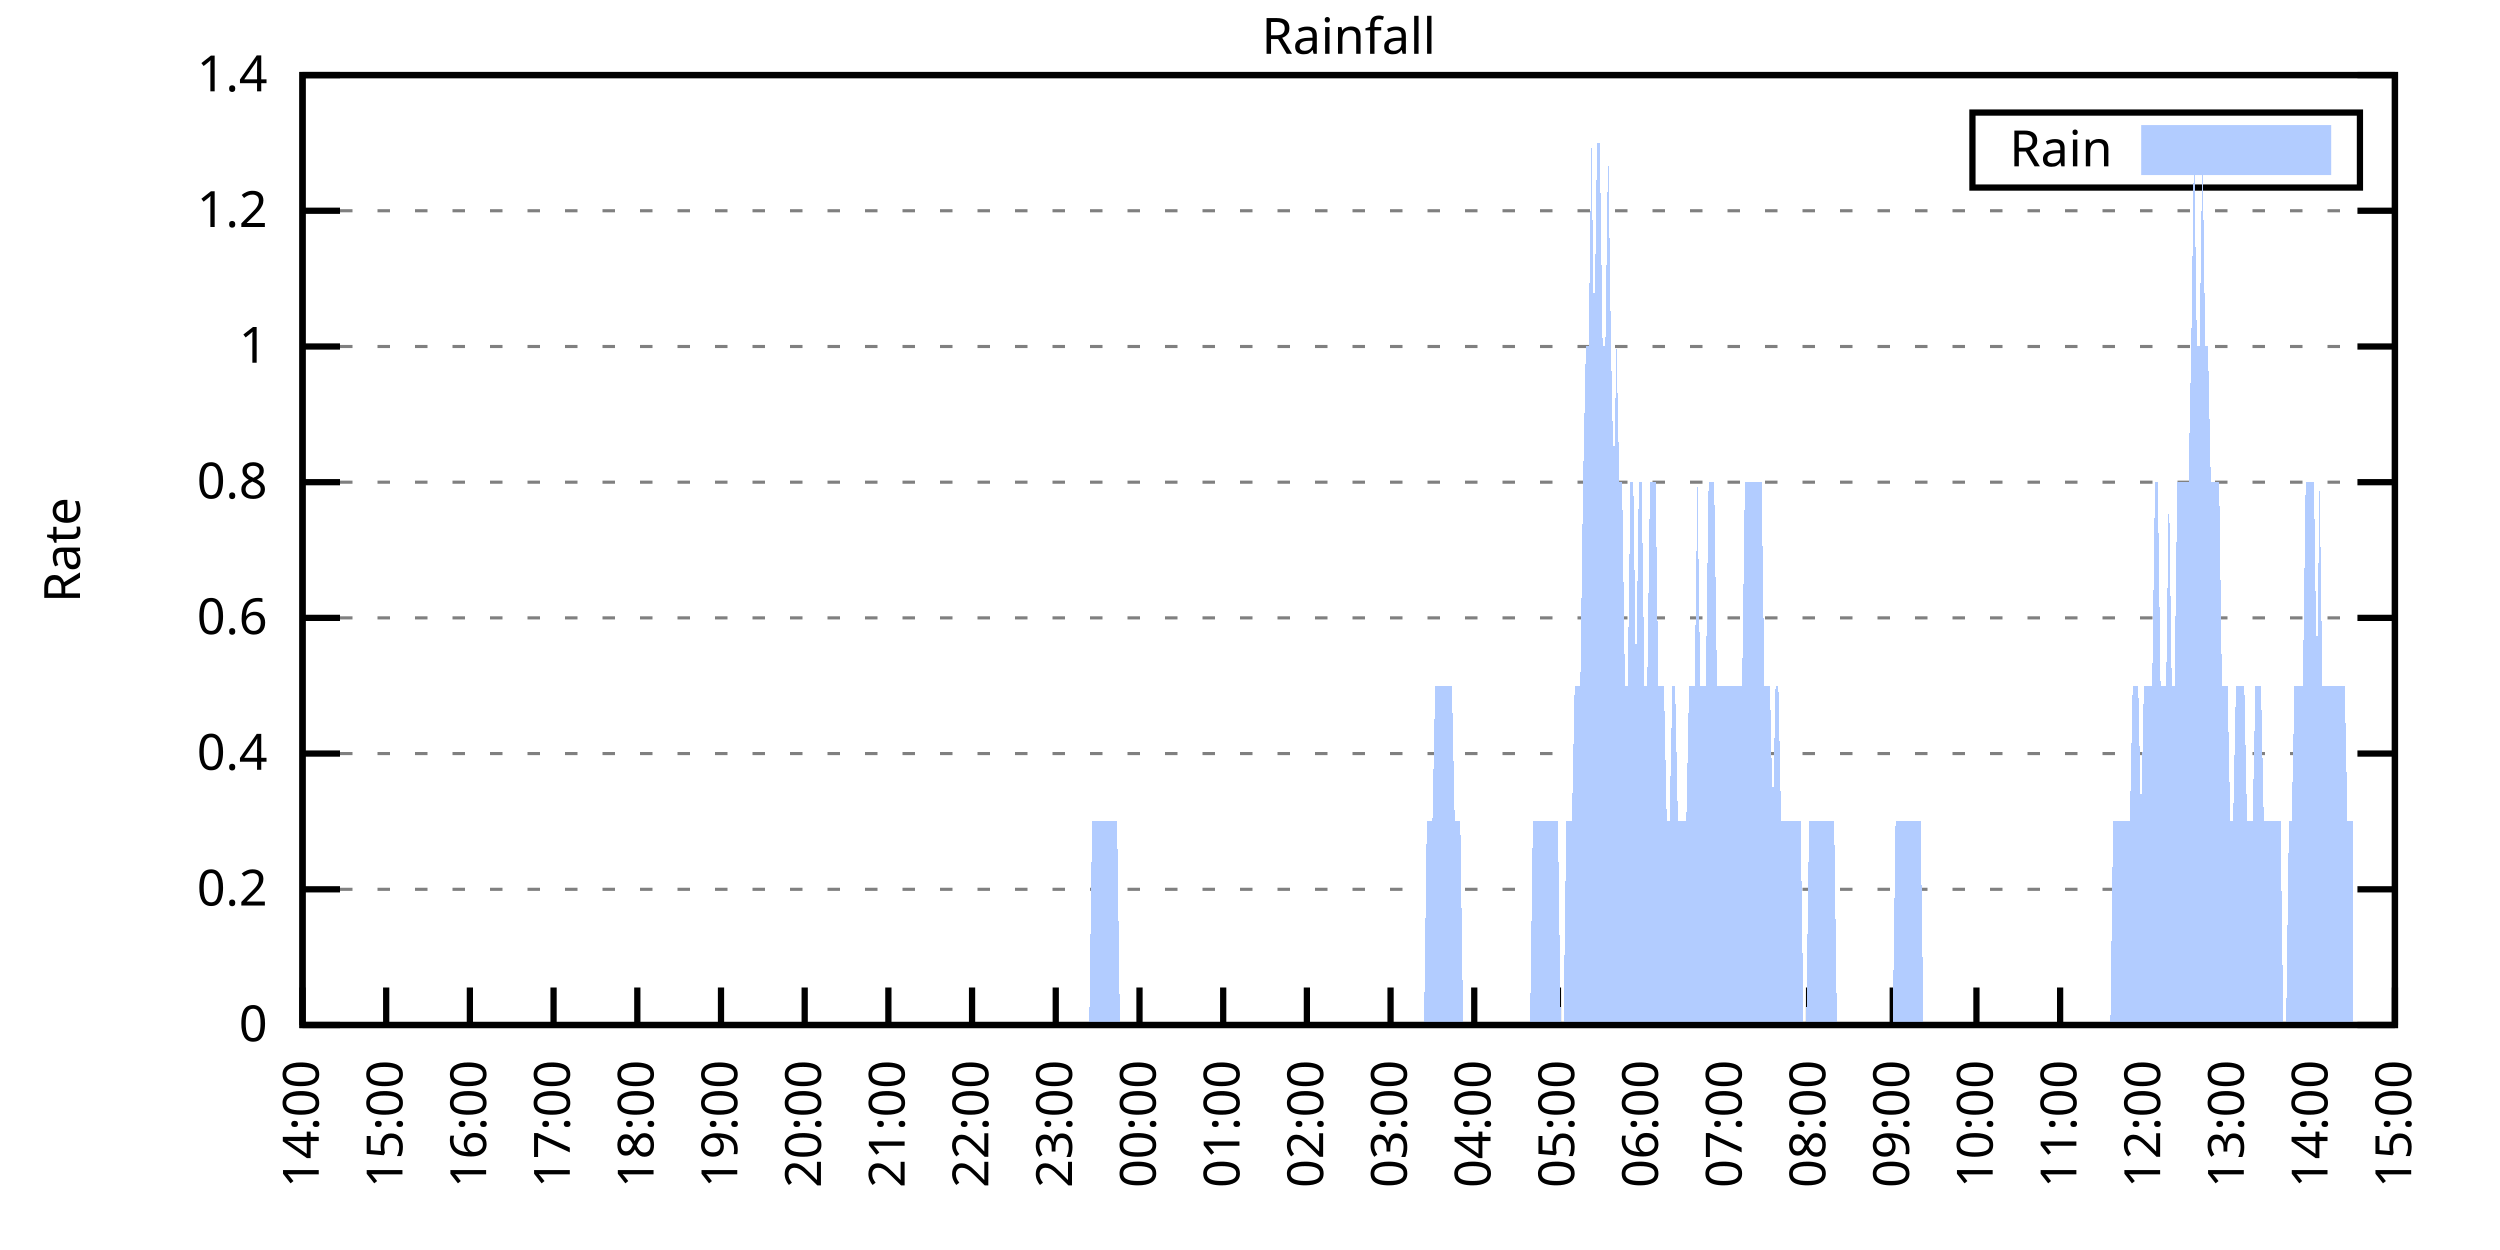
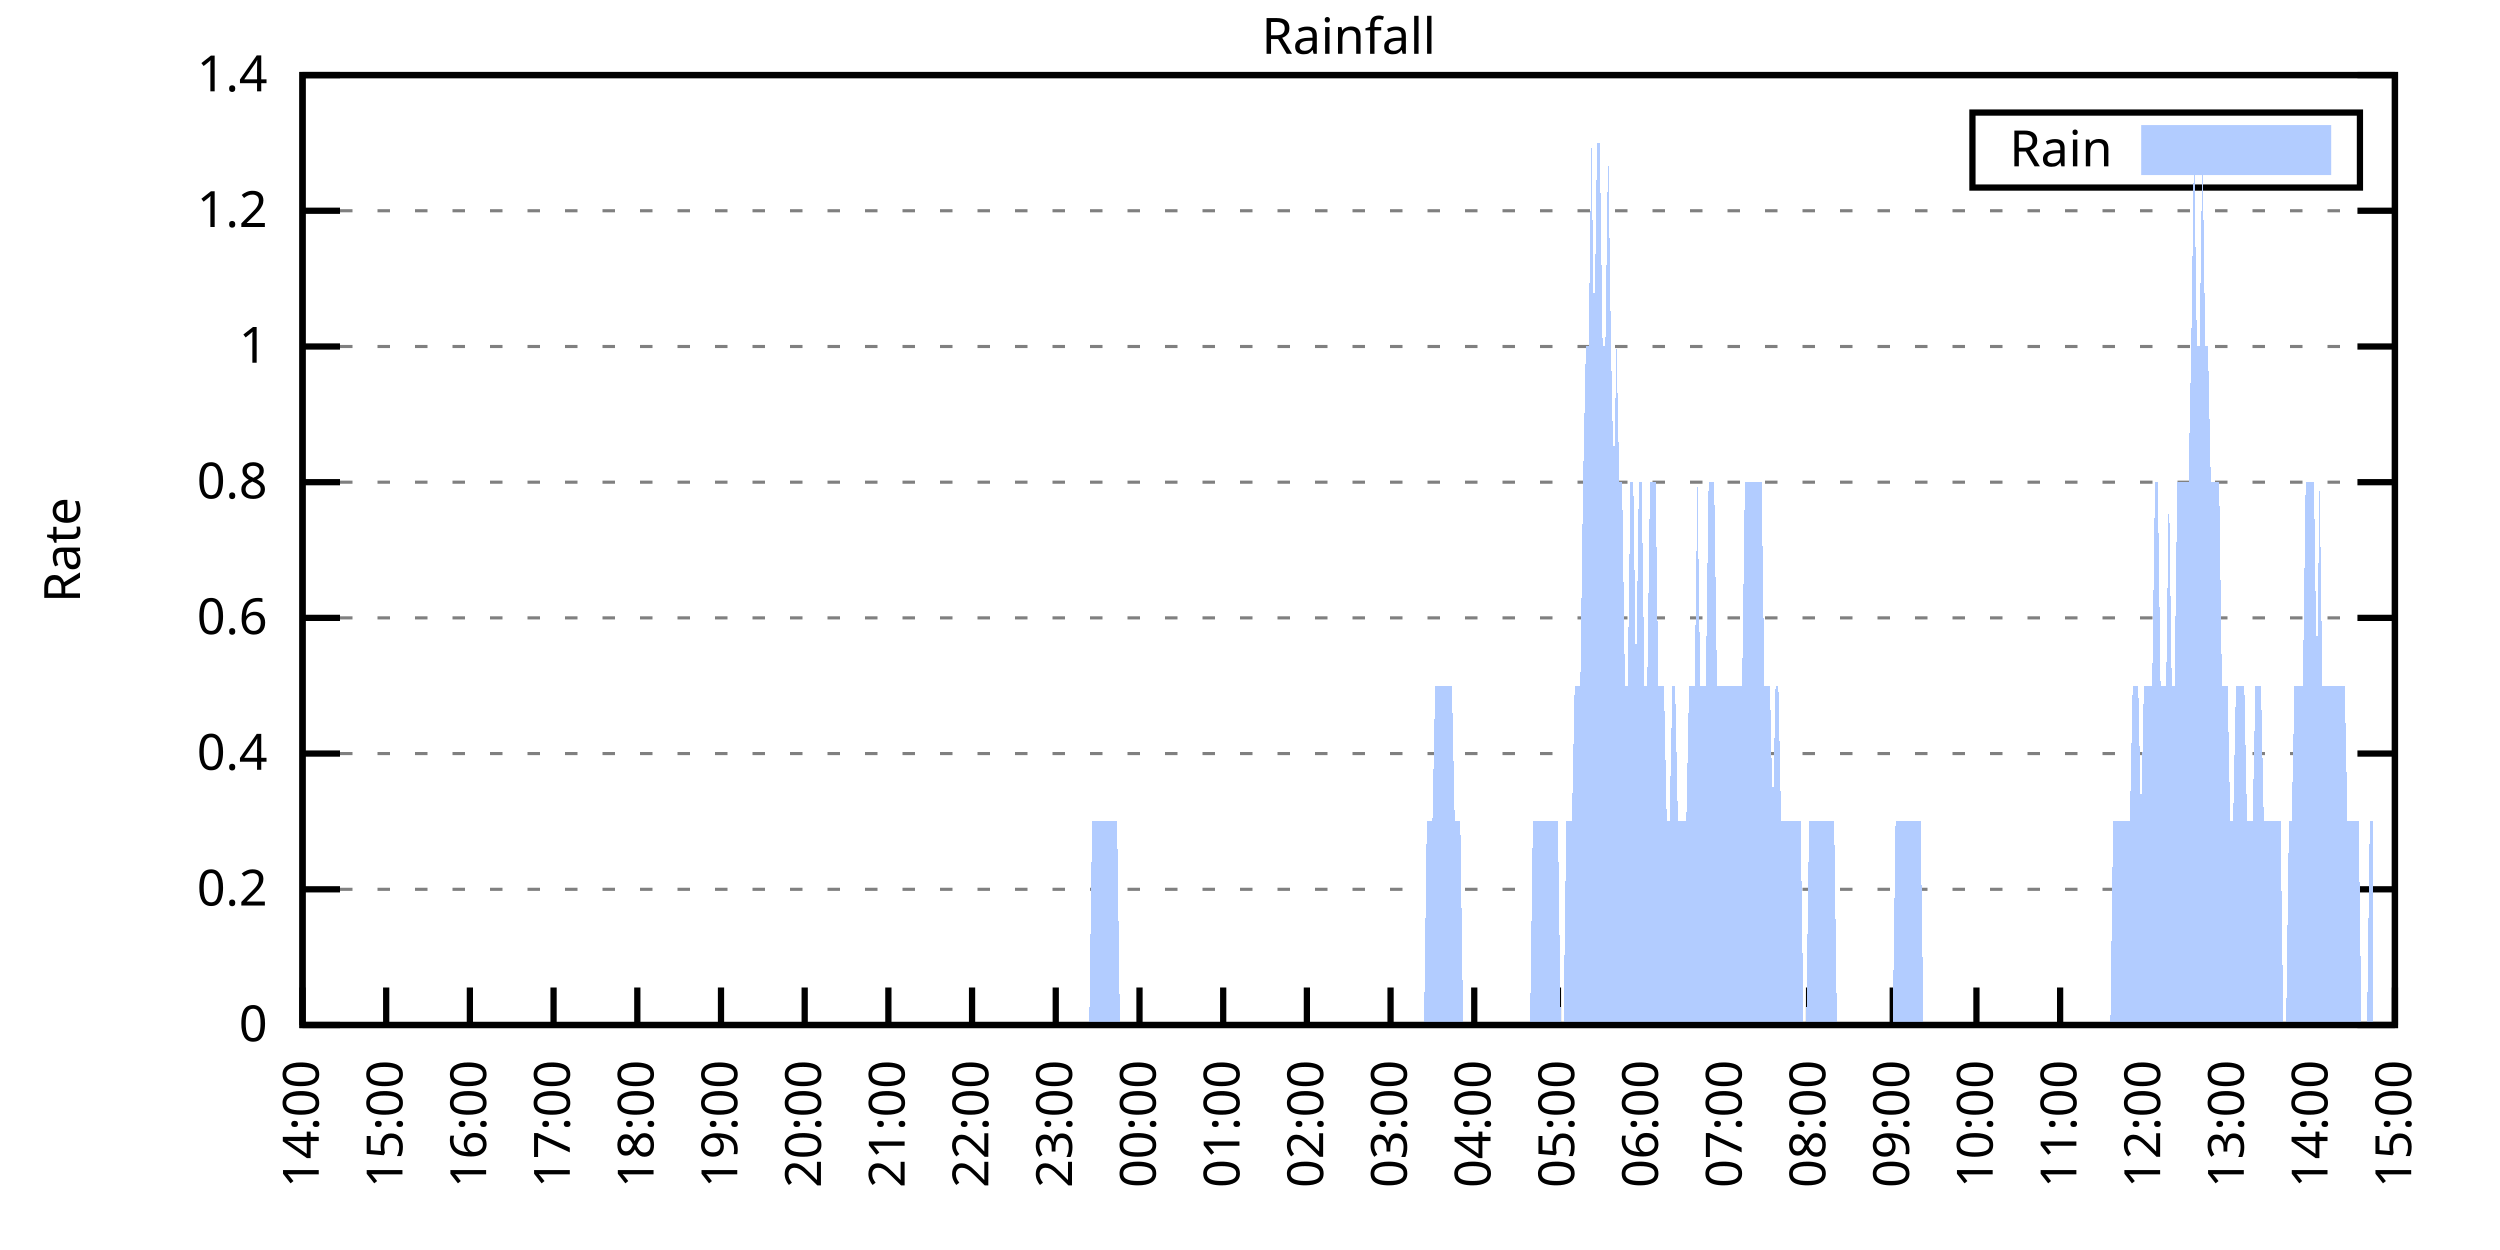
<svg xmlns="http://www.w3.org/2000/svg" xmlns:xlink="http://www.w3.org/1999/xlink" width="400" height="200" viewBox="0 0 400 200">
  <g id="gnuplot_canvas">
    <rect x="0" y="0" width="400" height="200" fill="none" />
    <defs>
      <circle id="gpDot" r="0.5" stroke-width="0.5" stroke="currentColor" />
      <path id="gpPt0" stroke-width="0.333" stroke="currentColor" d="M-1,0 h2 M0,-1 v2" />
      <path id="gpPt1" stroke-width="0.333" stroke="currentColor" d="M-1,-1 L1,1 M1,-1 L-1,1" />
      <path id="gpPt2" stroke-width="0.333" stroke="currentColor" d="M-1,0 L1,0 M0,-1 L0,1 M-1,-1 L1,1 M-1,1 L1,-1" />
      <rect id="gpPt3" stroke-width="0.333" stroke="currentColor" x="-1" y="-1" width="2" height="2" />
      <rect id="gpPt4" stroke-width="0.333" stroke="currentColor" fill="currentColor" x="-1" y="-1" width="2" height="2" />
      <circle id="gpPt5" stroke-width="0.333" stroke="currentColor" cx="0" cy="0" r="1" />
      <use xlink:href="#gpPt5" id="gpPt6" fill="currentColor" stroke="none" />
      <path id="gpPt7" stroke-width="0.333" stroke="currentColor" d="M0,-1.33 L-1.33,0.67 L1.33,0.67 z" />
      <use xlink:href="#gpPt7" id="gpPt8" fill="currentColor" stroke="none" />
      <use xlink:href="#gpPt7" id="gpPt9" stroke="currentColor" transform="rotate(180)" />
      <use xlink:href="#gpPt9" id="gpPt10" fill="currentColor" stroke="none" />
      <use xlink:href="#gpPt3" id="gpPt11" stroke="currentColor" transform="rotate(45)" />
      <use xlink:href="#gpPt11" id="gpPt12" fill="currentColor" stroke="none" />
      <path id="gpPt13" stroke-width="0.333" stroke="currentColor" d="M0,1.330 L1.265,0.411 L0.782,-1.067 L-0.782,-1.076 L-1.265,0.411 z" />
      <use xlink:href="#gpPt13" id="gpPt14" fill="currentColor" stroke="none" />
      <filter id="textbox" filterUnits="objectBoundingBox" x="0" y="0" height="1" width="1">
        <feFlood flood-color="white" flood-opacity="1" result="bgnd" />
        <feComposite in="SourceGraphic" in2="bgnd" operator="atop" />
      </filter>
      <filter id="greybox" filterUnits="objectBoundingBox" x="0" y="0" height="1" width="1">
        <feFlood flood-color="lightgrey" flood-opacity="1" result="grey" />
        <feComposite in="SourceGraphic" in2="grey" operator="atop" />
      </filter>
    </defs>
    <g fill="none" color="white" stroke="currentColor" stroke-width="1.00" stroke-linecap="butt" stroke-linejoin="miter">
</g>
    <g fill="none" color="black" stroke="currentColor" stroke-width="1.00" stroke-linecap="butt" stroke-linejoin="miter">
      <g stroke="none" shape-rendering="crispEdges">
        <polygon fill="rgb(255, 255, 255)" points="48.40,164.00 383.18,164.00 383.18,12.02 48.40,12.02 " />
      </g>
    </g>
    <g fill="none" color="black" stroke="currentColor" stroke-width="1.00" stroke-linecap="butt" stroke-linejoin="miter">
</g>
    <g fill="none" color="black" stroke="black" stroke-width="0.50" stroke-linecap="butt" stroke-linejoin="miter">
</g>
    <g fill="none" color="gray" stroke="currentColor" stroke-width="0.50" stroke-linecap="butt" stroke-linejoin="miter">
      <path stroke="gray" stroke-dasharray="2,4" class="gridline" d="M48.40,164.00 L383.19,164.00  " />
    </g>
    <g fill="none" color="gray" stroke="gray" stroke-width="1.00" stroke-linecap="butt" stroke-linejoin="miter">
</g>
    <g fill="none" color="black" stroke="currentColor" stroke-width="1.00" stroke-linecap="butt" stroke-linejoin="miter">
      <path stroke="black" d="M48.40,164.00 L54.40,164.00 M383.19,164.00 L377.19,164.00  " />
      <g transform="translate(42.80,166.60)" stroke="none" fill="black" font-family="Sans" font-size="8.00" text-anchor="end">
        <text>
          <tspan font-family="Sans"> 0</tspan>
        </text>
      </g>
    </g>
    <g fill="none" color="black" stroke="currentColor" stroke-width="1.00" stroke-linecap="butt" stroke-linejoin="miter">
</g>
    <g fill="none" color="black" stroke="black" stroke-width="0.50" stroke-linecap="butt" stroke-linejoin="miter">
</g>
    <g fill="none" color="gray" stroke="currentColor" stroke-width="0.50" stroke-linecap="butt" stroke-linejoin="miter">
      <path stroke="gray" stroke-dasharray="2,4" class="gridline" d="M48.40,142.29 L383.19,142.29  " />
    </g>
    <g fill="none" color="gray" stroke="gray" stroke-width="1.00" stroke-linecap="butt" stroke-linejoin="miter">
</g>
    <g fill="none" color="black" stroke="currentColor" stroke-width="1.00" stroke-linecap="butt" stroke-linejoin="miter">
      <path stroke="black" d="M48.40,142.29 L54.40,142.29 M383.19,142.29 L377.19,142.29  " />
      <g transform="translate(42.80,144.89)" stroke="none" fill="black" font-family="Sans" font-size="8.00" text-anchor="end">
        <text>
          <tspan font-family="Sans"> 0.2</tspan>
        </text>
      </g>
    </g>
    <g fill="none" color="black" stroke="currentColor" stroke-width="1.00" stroke-linecap="butt" stroke-linejoin="miter">
</g>
    <g fill="none" color="black" stroke="black" stroke-width="0.50" stroke-linecap="butt" stroke-linejoin="miter">
</g>
    <g fill="none" color="gray" stroke="currentColor" stroke-width="0.50" stroke-linecap="butt" stroke-linejoin="miter">
      <path stroke="gray" stroke-dasharray="2,4" class="gridline" d="M48.40,120.57 L383.19,120.57  " />
    </g>
    <g fill="none" color="gray" stroke="gray" stroke-width="1.00" stroke-linecap="butt" stroke-linejoin="miter">
</g>
    <g fill="none" color="black" stroke="currentColor" stroke-width="1.00" stroke-linecap="butt" stroke-linejoin="miter">
      <path stroke="black" d="M48.40,120.57 L54.40,120.57 M383.19,120.57 L377.19,120.57  " />
      <g transform="translate(42.80,123.17)" stroke="none" fill="black" font-family="Sans" font-size="8.00" text-anchor="end">
        <text>
          <tspan font-family="Sans"> 0.4</tspan>
        </text>
      </g>
    </g>
    <g fill="none" color="black" stroke="currentColor" stroke-width="1.00" stroke-linecap="butt" stroke-linejoin="miter">
</g>
    <g fill="none" color="black" stroke="black" stroke-width="0.50" stroke-linecap="butt" stroke-linejoin="miter">
</g>
    <g fill="none" color="gray" stroke="currentColor" stroke-width="0.50" stroke-linecap="butt" stroke-linejoin="miter">
      <path stroke="gray" stroke-dasharray="2,4" class="gridline" d="M48.40,98.86 L383.19,98.86  " />
    </g>
    <g fill="none" color="gray" stroke="gray" stroke-width="1.00" stroke-linecap="butt" stroke-linejoin="miter">
</g>
    <g fill="none" color="black" stroke="currentColor" stroke-width="1.00" stroke-linecap="butt" stroke-linejoin="miter">
      <path stroke="black" d="M48.40,98.86 L54.40,98.86 M383.19,98.86 L377.19,98.86  " />
      <g transform="translate(42.80,101.46)" stroke="none" fill="black" font-family="Sans" font-size="8.00" text-anchor="end">
        <text>
          <tspan font-family="Sans"> 0.6</tspan>
        </text>
      </g>
    </g>
    <g fill="none" color="black" stroke="currentColor" stroke-width="1.00" stroke-linecap="butt" stroke-linejoin="miter">
</g>
    <g fill="none" color="black" stroke="black" stroke-width="0.50" stroke-linecap="butt" stroke-linejoin="miter">
</g>
    <g fill="none" color="gray" stroke="currentColor" stroke-width="0.50" stroke-linecap="butt" stroke-linejoin="miter">
      <path stroke="gray" stroke-dasharray="2,4" class="gridline" d="M48.40,77.15 L383.19,77.15  " />
    </g>
    <g fill="none" color="gray" stroke="gray" stroke-width="1.00" stroke-linecap="butt" stroke-linejoin="miter">
</g>
    <g fill="none" color="black" stroke="currentColor" stroke-width="1.00" stroke-linecap="butt" stroke-linejoin="miter">
      <path stroke="black" d="M48.40,77.15 L54.40,77.15 M383.19,77.15 L377.19,77.15  " />
      <g transform="translate(42.80,79.75)" stroke="none" fill="black" font-family="Sans" font-size="8.00" text-anchor="end">
        <text>
          <tspan font-family="Sans"> 0.8</tspan>
        </text>
      </g>
    </g>
    <g fill="none" color="black" stroke="currentColor" stroke-width="1.00" stroke-linecap="butt" stroke-linejoin="miter">
</g>
    <g fill="none" color="black" stroke="black" stroke-width="0.50" stroke-linecap="butt" stroke-linejoin="miter">
</g>
    <g fill="none" color="gray" stroke="currentColor" stroke-width="0.50" stroke-linecap="butt" stroke-linejoin="miter">
      <path stroke="gray" stroke-dasharray="2,4" class="gridline" d="M48.40,55.44 L383.19,55.44  " />
    </g>
    <g fill="none" color="gray" stroke="gray" stroke-width="1.00" stroke-linecap="butt" stroke-linejoin="miter">
</g>
    <g fill="none" color="black" stroke="currentColor" stroke-width="1.00" stroke-linecap="butt" stroke-linejoin="miter">
      <path stroke="black" d="M48.40,55.44 L54.40,55.44 M383.19,55.44 L377.19,55.44  " />
      <g transform="translate(42.80,58.04)" stroke="none" fill="black" font-family="Sans" font-size="8.00" text-anchor="end">
        <text>
          <tspan font-family="Sans"> 1</tspan>
        </text>
      </g>
    </g>
    <g fill="none" color="black" stroke="currentColor" stroke-width="1.00" stroke-linecap="butt" stroke-linejoin="miter">
</g>
    <g fill="none" color="black" stroke="black" stroke-width="0.50" stroke-linecap="butt" stroke-linejoin="miter">
</g>
    <g fill="none" color="gray" stroke="currentColor" stroke-width="0.50" stroke-linecap="butt" stroke-linejoin="miter">
      <path stroke="gray" stroke-dasharray="2,4" class="gridline" d="M48.40,33.72 L383.19,33.72  " />
    </g>
    <g fill="none" color="gray" stroke="gray" stroke-width="1.00" stroke-linecap="butt" stroke-linejoin="miter">
</g>
    <g fill="none" color="black" stroke="currentColor" stroke-width="1.00" stroke-linecap="butt" stroke-linejoin="miter">
      <path stroke="black" d="M48.40,33.72 L54.40,33.72 M383.19,33.72 L377.19,33.72  " />
      <g transform="translate(42.80,36.32)" stroke="none" fill="black" font-family="Sans" font-size="8.00" text-anchor="end">
        <text>
          <tspan font-family="Sans"> 1.2</tspan>
        </text>
      </g>
    </g>
    <g fill="none" color="black" stroke="currentColor" stroke-width="1.00" stroke-linecap="butt" stroke-linejoin="miter">
</g>
    <g fill="none" color="black" stroke="black" stroke-width="0.50" stroke-linecap="butt" stroke-linejoin="miter">
</g>
    <g fill="none" color="gray" stroke="currentColor" stroke-width="0.50" stroke-linecap="butt" stroke-linejoin="miter">
      <path stroke="gray" stroke-dasharray="2,4" class="gridline" d="M48.40,12.01 L383.19,12.01  " />
    </g>
    <g fill="none" color="gray" stroke="gray" stroke-width="1.00" stroke-linecap="butt" stroke-linejoin="miter">
</g>
    <g fill="none" color="black" stroke="currentColor" stroke-width="1.00" stroke-linecap="butt" stroke-linejoin="miter">
      <path stroke="black" d="M48.40,12.01 L54.40,12.01 M383.19,12.01 L377.19,12.01  " />
      <g transform="translate(42.80,14.61)" stroke="none" fill="black" font-family="Sans" font-size="8.00" text-anchor="end">
        <text>
          <tspan font-family="Sans"> 1.4</tspan>
        </text>
      </g>
    </g>
    <g fill="none" color="black" stroke="currentColor" stroke-width="1.00" stroke-linecap="butt" stroke-linejoin="miter">
      <path stroke="black" d="M48.40,164.00 L48.40,158.00  " />
      <g transform="translate(51.00,169.60) rotate(270.00)" stroke="none" fill="black" font-family="Sans" font-size="8.00" text-anchor="end">
        <text>
          <tspan font-family="Sans">14:00</tspan>
        </text>
      </g>
    </g>
    <g fill="none" color="black" stroke="currentColor" stroke-width="1.00" stroke-linecap="butt" stroke-linejoin="miter">
      <path stroke="black" d="M61.79,164.00 L61.79,158.00  " />
      <g transform="translate(64.39,169.60) rotate(270.00)" stroke="none" fill="black" font-family="Sans" font-size="8.00" text-anchor="end">
        <text>
          <tspan font-family="Sans">15:00</tspan>
        </text>
      </g>
    </g>
    <g fill="none" color="black" stroke="currentColor" stroke-width="1.00" stroke-linecap="butt" stroke-linejoin="miter">
      <path stroke="black" d="M75.18,164.00 L75.18,158.00  " />
      <g transform="translate(77.78,169.60) rotate(270.00)" stroke="none" fill="black" font-family="Sans" font-size="8.00" text-anchor="end">
        <text>
          <tspan font-family="Sans">16:00</tspan>
        </text>
      </g>
    </g>
    <g fill="none" color="black" stroke="currentColor" stroke-width="1.00" stroke-linecap="butt" stroke-linejoin="miter">
      <path stroke="black" d="M88.57,164.00 L88.57,158.00  " />
      <g transform="translate(91.17,169.60) rotate(270.00)" stroke="none" fill="black" font-family="Sans" font-size="8.00" text-anchor="end">
        <text>
          <tspan font-family="Sans">17:00</tspan>
        </text>
      </g>
    </g>
    <g fill="none" color="black" stroke="currentColor" stroke-width="1.00" stroke-linecap="butt" stroke-linejoin="miter">
      <path stroke="black" d="M101.97,164.00 L101.97,158.00  " />
      <g transform="translate(104.57,169.60) rotate(270.00)" stroke="none" fill="black" font-family="Sans" font-size="8.00" text-anchor="end">
        <text>
          <tspan font-family="Sans">18:00</tspan>
        </text>
      </g>
    </g>
    <g fill="none" color="black" stroke="currentColor" stroke-width="1.00" stroke-linecap="butt" stroke-linejoin="miter">
      <path stroke="black" d="M115.36,164.00 L115.36,158.00  " />
      <g transform="translate(117.96,169.60) rotate(270.00)" stroke="none" fill="black" font-family="Sans" font-size="8.00" text-anchor="end">
        <text>
          <tspan font-family="Sans">19:00</tspan>
        </text>
      </g>
    </g>
    <g fill="none" color="black" stroke="currentColor" stroke-width="1.00" stroke-linecap="butt" stroke-linejoin="miter">
      <path stroke="black" d="M128.75,164.00 L128.75,158.00  " />
      <g transform="translate(131.35,169.60) rotate(270.00)" stroke="none" fill="black" font-family="Sans" font-size="8.00" text-anchor="end">
        <text>
          <tspan font-family="Sans">20:00</tspan>
        </text>
      </g>
    </g>
    <g fill="none" color="black" stroke="currentColor" stroke-width="1.00" stroke-linecap="butt" stroke-linejoin="miter">
      <path stroke="black" d="M142.14,164.00 L142.14,158.00  " />
      <g transform="translate(144.74,169.60) rotate(270.00)" stroke="none" fill="black" font-family="Sans" font-size="8.00" text-anchor="end">
        <text>
          <tspan font-family="Sans">21:00</tspan>
        </text>
      </g>
    </g>
    <g fill="none" color="black" stroke="currentColor" stroke-width="1.00" stroke-linecap="butt" stroke-linejoin="miter">
      <path stroke="black" d="M155.53,164.00 L155.53,158.00  " />
      <g transform="translate(158.13,169.60) rotate(270.00)" stroke="none" fill="black" font-family="Sans" font-size="8.00" text-anchor="end">
        <text>
          <tspan font-family="Sans">22:00</tspan>
        </text>
      </g>
    </g>
    <g fill="none" color="black" stroke="currentColor" stroke-width="1.00" stroke-linecap="butt" stroke-linejoin="miter">
      <path stroke="black" d="M168.92,164.00 L168.92,158.00  " />
      <g transform="translate(171.52,169.60) rotate(270.00)" stroke="none" fill="black" font-family="Sans" font-size="8.00" text-anchor="end">
        <text>
          <tspan font-family="Sans">23:00</tspan>
        </text>
      </g>
    </g>
    <g fill="none" color="black" stroke="currentColor" stroke-width="1.00" stroke-linecap="butt" stroke-linejoin="miter">
      <path stroke="black" d="M182.32,164.00 L182.32,158.00  " />
      <g transform="translate(184.92,169.60) rotate(270.00)" stroke="none" fill="black" font-family="Sans" font-size="8.00" text-anchor="end">
        <text>
          <tspan font-family="Sans">00:00</tspan>
        </text>
      </g>
    </g>
    <g fill="none" color="black" stroke="currentColor" stroke-width="1.00" stroke-linecap="butt" stroke-linejoin="miter">
      <path stroke="black" d="M195.71,164.00 L195.71,158.00  " />
      <g transform="translate(198.31,169.60) rotate(270.00)" stroke="none" fill="black" font-family="Sans" font-size="8.00" text-anchor="end">
        <text>
          <tspan font-family="Sans">01:00</tspan>
        </text>
      </g>
    </g>
    <g fill="none" color="black" stroke="currentColor" stroke-width="1.00" stroke-linecap="butt" stroke-linejoin="miter">
      <path stroke="black" d="M209.10,164.00 L209.10,158.00  " />
      <g transform="translate(211.70,169.60) rotate(270.00)" stroke="none" fill="black" font-family="Sans" font-size="8.00" text-anchor="end">
        <text>
          <tspan font-family="Sans">02:00</tspan>
        </text>
      </g>
    </g>
    <g fill="none" color="black" stroke="currentColor" stroke-width="1.00" stroke-linecap="butt" stroke-linejoin="miter">
      <path stroke="black" d="M222.49,164.00 L222.49,158.00  " />
      <g transform="translate(225.09,169.60) rotate(270.00)" stroke="none" fill="black" font-family="Sans" font-size="8.00" text-anchor="end">
        <text>
          <tspan font-family="Sans">03:00</tspan>
        </text>
      </g>
    </g>
    <g fill="none" color="black" stroke="currentColor" stroke-width="1.00" stroke-linecap="butt" stroke-linejoin="miter">
      <path stroke="black" d="M235.88,164.00 L235.88,158.00  " />
      <g transform="translate(238.48,169.60) rotate(270.00)" stroke="none" fill="black" font-family="Sans" font-size="8.00" text-anchor="end">
        <text>
          <tspan font-family="Sans">04:00</tspan>
        </text>
      </g>
    </g>
    <g fill="none" color="black" stroke="currentColor" stroke-width="1.00" stroke-linecap="butt" stroke-linejoin="miter">
      <path stroke="black" d="M249.27,164.00 L249.27,158.00  " />
      <g transform="translate(251.87,169.60) rotate(270.00)" stroke="none" fill="black" font-family="Sans" font-size="8.00" text-anchor="end">
        <text>
          <tspan font-family="Sans">05:00</tspan>
        </text>
      </g>
    </g>
    <g fill="none" color="black" stroke="currentColor" stroke-width="1.00" stroke-linecap="butt" stroke-linejoin="miter">
      <path stroke="black" d="M262.67,164.00 L262.67,158.00  " />
      <g transform="translate(265.27,169.60) rotate(270.00)" stroke="none" fill="black" font-family="Sans" font-size="8.00" text-anchor="end">
        <text>
          <tspan font-family="Sans">06:00</tspan>
        </text>
      </g>
    </g>
    <g fill="none" color="black" stroke="currentColor" stroke-width="1.00" stroke-linecap="butt" stroke-linejoin="miter">
      <path stroke="black" d="M276.06,164.00 L276.06,158.00  " />
      <g transform="translate(278.66,169.60) rotate(270.00)" stroke="none" fill="black" font-family="Sans" font-size="8.00" text-anchor="end">
        <text>
          <tspan font-family="Sans">07:00</tspan>
        </text>
      </g>
    </g>
    <g fill="none" color="black" stroke="currentColor" stroke-width="1.00" stroke-linecap="butt" stroke-linejoin="miter">
      <path stroke="black" d="M289.45,164.00 L289.45,158.00  " />
      <g transform="translate(292.05,169.60) rotate(270.00)" stroke="none" fill="black" font-family="Sans" font-size="8.00" text-anchor="end">
        <text>
          <tspan font-family="Sans">08:00</tspan>
        </text>
      </g>
    </g>
    <g fill="none" color="black" stroke="currentColor" stroke-width="1.00" stroke-linecap="butt" stroke-linejoin="miter">
      <path stroke="black" d="M302.84,164.00 L302.84,158.00  " />
      <g transform="translate(305.44,169.60) rotate(270.00)" stroke="none" fill="black" font-family="Sans" font-size="8.00" text-anchor="end">
        <text>
          <tspan font-family="Sans">09:00</tspan>
        </text>
      </g>
    </g>
    <g fill="none" color="black" stroke="currentColor" stroke-width="1.00" stroke-linecap="butt" stroke-linejoin="miter">
      <path stroke="black" d="M316.23,164.00 L316.23,158.00  " />
      <g transform="translate(318.83,169.60) rotate(270.00)" stroke="none" fill="black" font-family="Sans" font-size="8.00" text-anchor="end">
        <text>
          <tspan font-family="Sans">10:00</tspan>
        </text>
      </g>
    </g>
    <g fill="none" color="black" stroke="currentColor" stroke-width="1.00" stroke-linecap="butt" stroke-linejoin="miter">
      <path stroke="black" d="M329.62,164.00 L329.62,158.00  " />
      <g transform="translate(332.22,169.60) rotate(270.00)" stroke="none" fill="black" font-family="Sans" font-size="8.00" text-anchor="end">
        <text>
          <tspan font-family="Sans">11:00</tspan>
        </text>
      </g>
    </g>
    <g fill="none" color="black" stroke="currentColor" stroke-width="1.00" stroke-linecap="butt" stroke-linejoin="miter">
      <path stroke="black" d="M343.02,164.00 L343.02,158.00  " />
      <g transform="translate(345.62,169.60) rotate(270.00)" stroke="none" fill="black" font-family="Sans" font-size="8.00" text-anchor="end">
        <text>
          <tspan font-family="Sans">12:00</tspan>
        </text>
      </g>
    </g>
    <g fill="none" color="black" stroke="currentColor" stroke-width="1.00" stroke-linecap="butt" stroke-linejoin="miter">
      <path stroke="black" d="M356.41,164.00 L356.41,158.00  " />
      <g transform="translate(359.01,169.60) rotate(270.00)" stroke="none" fill="black" font-family="Sans" font-size="8.00" text-anchor="end">
        <text>
          <tspan font-family="Sans">13:00</tspan>
        </text>
      </g>
    </g>
    <g fill="none" color="black" stroke="currentColor" stroke-width="1.00" stroke-linecap="butt" stroke-linejoin="miter">
      <path stroke="black" d="M369.80,164.00 L369.80,158.00  " />
      <g transform="translate(372.40,169.60) rotate(270.00)" stroke="none" fill="black" font-family="Sans" font-size="8.00" text-anchor="end">
        <text>
          <tspan font-family="Sans">14:00</tspan>
        </text>
      </g>
    </g>
    <g fill="none" color="black" stroke="currentColor" stroke-width="1.00" stroke-linecap="butt" stroke-linejoin="miter">
      <path stroke="black" d="M383.19,164.00 L383.19,158.00  " />
      <g transform="translate(385.79,169.60) rotate(270.00)" stroke="none" fill="black" font-family="Sans" font-size="8.00" text-anchor="end">
        <text>
          <tspan font-family="Sans">15:00</tspan>
        </text>
      </g>
    </g>
    <g fill="none" color="black" stroke="currentColor" stroke-width="1.00" stroke-linecap="butt" stroke-linejoin="miter">
</g>
    <g fill="none" color="black" stroke="currentColor" stroke-width="1.00" stroke-linecap="butt" stroke-linejoin="miter">
      <path stroke="black" d="M48.40,12.01 L48.40,164.00 L383.19,164.00 L383.19,12.01 L48.40,12.01 Z  " />
    </g>
    <g fill="none" color="black" stroke="currentColor" stroke-width="1.00" stroke-linecap="butt" stroke-linejoin="miter">
</g>
    <g fill="none" color="black" stroke="currentColor" stroke-width="1.00" stroke-linecap="butt" stroke-linejoin="miter">
      <path stroke="black" d="M315.59,30.01 L315.59,18.01 L377.59,18.01 L377.59,30.01 L315.59,30.01 Z  " />
    </g>
    <g id="Rainfall_plot_1">
      <g fill="none" color="white" stroke="black" stroke-width="2.00" stroke-linecap="butt" stroke-linejoin="miter">
</g>
      <g fill="none" color="black" stroke="currentColor" stroke-width="2.00" stroke-linecap="butt" stroke-linejoin="miter">
        <g transform="translate(337.99,26.61)" stroke="none" fill="black" font-family="Sans" font-size="8.00" text-anchor="end">
          <text>
            <tspan font-family="Sans">Rain</tspan>
          </text>
        </g>
      </g>
      <g fill="none" color="black" stroke="currentColor" stroke-width="2.00" stroke-linecap="butt" stroke-linejoin="miter">
        <g stroke="none" shape-rendering="crispEdges">
          <polygon fill="rgb(178, 204, 255)" points="343.59,27.01 371.99,27.01 371.99,21.01 343.59,21.01 " />
        </g>
        <path stroke="rgb(178, 204, 255)" d="M343.59,27.01 L371.99,27.01 L371.99,21.01 L343.59,21.01 L343.59,27.01 Z  " />
      </g>
      <g fill="none" color="black" stroke="currentColor" stroke-width="2.00" stroke-linecap="butt" stroke-linejoin="miter">
        <g stroke="none" shape-rendering="crispEdges">
-           <polygon fill="rgb(178, 204, 255)" points="55.54,164.00 55.99,164.00 56.43,164.00 56.88,164.00 57.33,164.00 57.77,164.00 58.22,164.00 58.67,164.00 59.11,164.00 59.56,164.00 60.01,164.00 60.45,164.00 60.90,164.00 61.35,164.00 61.79,164.00 62.24,164.00 62.68,164.00 63.13,164.00 63.58,164.00 64.02,164.00 64.47,164.00 64.92,164.00 65.36,164.00 65.81,164.00 66.26,164.00 66.70,164.00 67.15,164.00 67.59,164.00 68.04,164.00 68.49,164.00 68.93,164.00 69.38,164.00 69.83,164.00 70.27,164.00 70.72,164.00 71.17,164.00 71.61,164.00 72.06,164.00 72.50,164.00 72.95,164.00 73.40,164.00 73.84,164.00 74.29,164.00 74.74,164.00 75.18,164.00 75.63,164.00 76.08,164.00 76.52,164.00 76.97,164.00 77.42,164.00 77.86,164.00 78.31,164.00 78.75,164.00 79.20,164.00 79.65,164.00 80.09,164.00 80.54,164.00 80.99,164.00 81.43,164.00 81.88,164.00 82.33,164.00 82.77,164.00 83.22,164.00 83.66,164.00 84.11,164.00 84.56,164.00 85.00,164.00 85.45,164.00 85.90,164.00 86.34,164.00 86.79,164.00 87.24,164.00 87.68,164.00 88.13,164.00 88.57,164.00 89.02,164.00 89.47,164.00 89.91,164.00 90.36,164.00 90.81,164.00 91.25,164.00 91.70,164.00 92.15,164.00 92.59,164.00 93.04,164.00 93.49,164.00 93.93,164.00 94.38,164.00 94.82,164.00 95.27,164.00 95.72,164.00 96.16,164.00 96.61,164.00 97.06,164.00 97.50,164.00 97.95,164.00 98.40,164.00 98.84,164.00 99.29,164.00 99.73,164.00 100.18,164.00 100.63,164.00 101.07,164.00 101.52,164.00 101.97,164.00 102.41,164.00 102.86,164.00 103.31,164.00 103.75,164.00 104.20,164.00 104.64,164.00 105.09,164.00 105.54,164.00 105.98,164.00 106.43,164.00 106.88,164.00 107.32,164.00 107.77,164.00 108.22,164.00 108.66,164.00 109.11,164.00 109.55,164.00 110.00,164.00 110.45,164.00 110.89,164.00 111.34,164.00 111.79,164.00 112.23,164.00 112.68,164.00 113.13,164.00 113.57,164.00 114.02,164.00 114.47,164.00 114.91,164.00 115.36,164.00 115.80,164.00 116.25,164.00 116.70,164.00 117.14,164.00 117.59,164.00 118.04,164.00 118.48,164.00 118.93,164.00 119.38,164.00 119.82,164.00 120.27,164.00 120.71,164.00 121.16,164.00 121.61,164.00 122.05,164.00 122.50,164.00 122.95,164.00 123.39,164.00 123.84,164.00 124.29,164.00 124.73,164.00 125.18,164.00 125.62,164.00 126.07,164.00 126.52,164.00 126.96,164.00 127.41,164.00 127.86,164.00 128.30,164.00 128.75,164.00 129.20,164.00 129.64,164.00 130.09,164.00 130.54,164.00 130.98,164.00 131.43,164.00 131.87,164.00 132.32,164.00 132.77,164.00 133.21,164.00 133.66,164.00 134.11,164.00 134.55,164.00 135.00,164.00 135.45,164.00 135.89,164.00 136.34,164.00 136.78,164.00 137.23,164.00 137.68,164.00 138.12,164.00 138.57,164.00 139.02,164.00 139.46,164.00 139.91,164.00 140.36,164.00 140.80,164.00 141.25,164.00 141.69,164.00 142.14,164.00 142.59,164.00 143.03,164.00 143.48,164.00 143.93,164.00 144.37,164.00 144.82,164.00 145.27,164.00 145.71,164.00 146.16,164.00 146.61,164.00 147.05,164.00 147.50,164.00 147.94,164.00 148.39,164.00 148.84,164.00 149.28,164.00 149.73,164.00 150.18,164.00 150.62,164.00 151.07,164.00 151.52,164.00 151.96,164.00 152.41,164.00 152.85,164.00 153.30,164.00 153.75,164.00 154.19,164.00 154.64,164.00 155.09,164.00 155.53,164.00 155.98,164.00 156.43,164.00 156.87,164.00 157.32,164.00 157.76,164.00 158.21,164.00 158.66,164.00 159.10,164.00 159.55,164.00 160.00,164.00 160.44,164.00 160.89,164.00 161.34,164.00 161.78,164.00 162.23,164.00 162.67,164.00 163.12,164.00 163.57,164.00 164.01,164.00 164.46,164.00 164.91,164.00 165.35,164.00 165.80,164.00 166.25,164.00 166.69,164.00 167.14,164.00 167.59,164.00 168.03,164.00 168.48,164.00 168.92,164.00 169.37,164.00 169.82,164.00 170.26,164.00 170.71,164.00 171.16,164.00 171.60,164.00 172.05,164.00 172.50,164.00 172.94,164.00 173.39,164.00 173.83,164.00 174.28,164.00 174.73,131.43 175.17,131.43 175.62,131.43 176.07,131.43 176.51,131.43 176.96,131.43 177.41,131.43 177.85,131.43 178.30,131.43 178.74,131.43 179.19,164.00 179.64,164.00 180.08,164.00 180.53,164.00 180.98,164.00 181.42,164.00 181.87,164.00 182.32,164.00 182.76,164.00 183.21,164.00 183.66,164.00 184.10,164.00 184.55,164.00 184.99,164.00 185.44,164.00 185.89,164.00 186.33,164.00 186.78,164.00 187.23,164.00 187.67,164.00 188.12,164.00 188.57,164.00 189.01,164.00 189.46,164.00 189.90,164.00 190.35,164.00 190.80,164.00 191.24,164.00 191.69,164.00 192.14,164.00 192.58,164.00 193.03,164.00 193.48,164.00 193.92,164.00 194.37,164.00 194.81,164.00 195.26,164.00 195.71,164.00 196.15,164.00 196.60,164.00 197.05,164.00 197.49,164.00 197.94,164.00 198.39,164.00 198.83,164.00 199.28,164.00 199.73,164.00 200.17,164.00 200.62,164.00 201.06,164.00 201.51,164.00 201.96,164.00 202.40,164.00 202.85,164.00 203.30,164.00 203.74,164.00 204.19,164.00 204.64,164.00 205.08,164.00 205.53,164.00 205.97,164.00 206.42,164.00 206.87,164.00 207.31,164.00 207.76,164.00 208.21,164.00 208.65,164.00 209.10,164.00 209.55,164.00 209.99,164.00 210.44,164.00 210.88,164.00 211.33,164.00 211.78,164.00 212.22,164.00 212.67,164.00 213.12,164.00 213.56,164.00 214.01,164.00 214.46,164.00 214.90,164.00 215.35,164.00 215.80,164.00 216.24,164.00 216.69,164.00 217.13,164.00 217.58,164.00 218.03,164.00 218.47,164.00 218.92,164.00 219.37,164.00 219.81,164.00 220.26,164.00 220.71,164.00 221.15,164.00 221.60,164.00 222.04,164.00 222.49,164.00 222.94,164.00 223.38,164.00 223.83,164.00 224.28,164.00 224.72,164.00 225.17,164.00 225.62,164.00 226.06,164.00 226.51,164.00 226.95,164.00 227.40,164.00 227.85,164.00 228.29,131.43 228.74,131.43 229.19,131.43 229.63,109.72 230.08,109.72 230.53,109.72 230.97,109.72 231.42,109.72 231.86,109.72 232.31,109.72 232.76,131.43 233.20,131.43 233.65,131.43 234.10,164.00 234.54,164.00 234.99,164.00 235.44,164.00 235.88,164.00 236.33,164.00 236.78,164.00 237.22,164.00 237.67,164.00 238.11,164.00 238.56,164.00 239.01,164.00 239.45,164.00 239.90,164.00 240.35,164.00 240.79,164.00 241.24,164.00 241.69,164.00 242.13,164.00 242.58,164.00 243.02,164.00 243.47,164.00 243.92,164.00 244.36,164.00 244.81,164.00 245.26,131.43 245.70,131.43 246.15,131.43 246.60,131.43 247.04,131.43 247.49,131.43 247.93,131.43 248.38,131.43 248.83,131.43 249.27,131.43 249.72,164.00 250.17,164.00 250.61,131.43 251.06,131.43 251.51,131.43 251.95,109.72 252.40,109.72 252.85,109.72 253.29,77.15 253.74,55.44 254.18,55.44 254.63,22.87 255.08,55.44 255.52,22.87 255.97,22.87 256.42,55.44 256.86,55.44 257.31,22.87 257.76,55.44 258.20,77.15 258.65,55.44 259.09,77.15 259.54,77.15 259.99,109.72 260.43,109.72 260.88,77.15 261.33,77.15 261.77,109.72 262.22,77.15 262.67,77.15 263.11,109.72 263.56,109.72 264.00,77.15 264.45,77.15 264.90,77.15 265.34,109.72 265.79,109.72 266.24,109.72 266.68,131.43 267.13,131.43 267.58,109.72 268.02,109.72 268.47,131.43 268.92,131.43 269.36,131.43 269.81,131.43 270.25,109.72 270.70,109.72 271.15,109.72 271.59,77.15 272.04,109.72 272.49,109.72 272.93,109.72 273.38,77.15 273.83,77.15 274.27,77.15 274.72,109.72 275.16,109.72 275.61,109.72 276.06,109.72 276.50,109.72 276.95,109.72 277.40,109.72 277.84,109.72 278.29,109.72 278.74,109.72 279.18,77.15 279.63,77.15 280.07,77.15 280.52,77.15 280.97,77.15 281.41,77.15 281.86,77.15 282.31,109.72 282.75,109.72 283.20,109.72 283.65,131.43 284.09,109.72 284.54,109.72 284.98,131.43 285.43,131.43 285.88,131.43 286.32,131.43 286.77,131.43 287.22,131.43 287.66,131.43 288.11,131.43 288.56,164.00 289.00,164.00 289.45,131.43 289.90,131.43 290.34,131.43 290.79,131.43 291.23,131.43 291.68,131.43 292.13,131.43 292.57,131.43 293.02,131.43 293.47,131.43 293.91,164.00 294.36,164.00 294.81,164.00 295.25,164.00 295.70,164.00 296.14,164.00 296.59,164.00 297.04,164.00 297.48,164.00 297.93,164.00 298.38,164.00 298.82,164.00 299.27,164.00 299.72,164.00 300.16,164.00 300.61,164.00 301.05,164.00 301.50,164.00 301.95,164.00 302.39,164.00 302.84,164.00 303.29,131.43 303.73,131.43 304.18,131.43 304.63,131.43 305.07,131.43 305.52,131.43 305.97,131.43 306.41,131.43 306.86,131.43 307.30,131.43 307.75,164.00 308.20,164.00 308.64,164.00 309.09,164.00 309.54,164.00 309.98,164.00 310.43,164.00 310.88,164.00 311.32,164.00 311.77,164.00 312.21,164.00 312.66,164.00 313.11,164.00 313.55,164.00 314.00,164.00 314.45,164.00 314.89,164.00 315.34,164.00 315.79,164.00 316.23,164.00 316.68,164.00 317.12,164.00 317.57,164.00 318.02,164.00 318.46,164.00 318.91,164.00 319.36,164.00 319.80,164.00 320.25,164.00 320.70,164.00 321.14,164.00 321.59,164.00 322.04,164.00 322.48,164.00 322.93,164.00 323.37,164.00 323.82,164.00 324.27,164.00 324.71,164.00 325.16,164.00 325.61,164.00 326.05,164.00 326.50,164.00 326.95,164.00 327.39,164.00 327.84,164.00 328.28,164.00 328.73,164.00 329.18,164.00 329.62,164.00 330.07,164.00 330.52,164.00 330.96,164.00 331.41,164.00 331.86,164.00 332.30,164.00 332.75,164.00 333.19,164.00 333.64,164.00 334.09,164.00 334.53,164.00 334.98,164.00 335.43,164.00 335.87,164.00 336.32,164.00 336.77,164.00 337.21,164.00 337.66,164.00 338.10,131.43 338.55,131.43 339.00,131.43 339.44,131.43 339.89,131.43 340.34,131.43 340.78,131.43 341.23,109.72 341.68,109.72 342.12,109.72 342.57,131.43 343.02,109.72 343.46,109.72 343.91,109.72 344.35,109.72 344.80,77.15 345.25,77.15 345.69,109.72 346.14,109.72 346.59,109.72 347.03,77.15 347.48,109.72 347.93,109.72 348.37,77.15 348.82,77.15 349.26,77.15 349.71,77.15 350.16,77.15 350.60,55.44 351.05,22.87 351.50,55.44 351.94,55.44 352.39,22.87 352.84,55.44 353.28,55.44 353.73,77.15 354.17,77.15 354.62,77.15 355.07,77.15 355.51,109.72 355.96,109.72 356.41,109.72 356.85,131.43 357.30,131.43 357.75,109.72 358.19,109.72 358.64,109.72 359.09,109.72 359.53,131.43 359.98,131.43 360.42,131.43 360.87,109.72 361.32,109.72 361.76,109.72 362.21,131.43 362.66,131.43 363.10,131.43 363.55,131.43 364.00,131.43 364.44,131.43 364.89,131.43 365.33,164.00 365.78,164.00 366.23,131.43 366.67,131.43 367.12,109.72 367.57,109.72 368.01,109.72 368.46,109.72 368.91,77.15 369.35,77.15 369.80,77.15 370.24,77.15 370.69,109.72 371.14,77.15 371.58,109.72 372.03,109.72 372.48,109.72 372.92,109.72 373.37,109.72 373.82,109.72 374.26,109.72 374.71,109.72 375.16,109.72 375.60,131.43 376.05,131.43 376.49,131.43 376.49,164.00 55.54,164.00 " />
+           <polygon fill="rgb(178, 204, 255)" points="58.67,164.00 59.11,164.00 59.56,164.00 60.01,164.00 60.45,164.00 60.90,164.00 61.35,164.00 61.79,164.00 62.24,164.00 62.68,164.00 63.13,164.00 63.58,164.00 64.02,164.00 64.47,164.00 64.92,164.00 65.36,164.00 65.81,164.00 66.26,164.00 66.70,164.00 67.15,164.00 67.59,164.00 68.04,164.00 68.49,164.00 68.93,164.00 69.38,164.00 69.83,164.00 70.27,164.00 70.72,164.00 71.17,164.00 71.61,164.00 72.06,164.00 72.50,164.00 72.95,164.00 73.40,164.00 73.84,164.00 74.29,164.00 74.74,164.00 75.18,164.00 75.63,164.00 76.08,164.00 76.52,164.00 76.97,164.00 77.42,164.00 77.86,164.00 78.31,164.00 78.75,164.00 79.20,164.00 79.65,164.00 80.09,164.00 80.54,164.00 80.99,164.00 81.43,164.00 81.88,164.00 82.33,164.00 82.77,164.00 83.22,164.00 83.66,164.00 84.11,164.00 84.56,164.00 85.00,164.00 85.45,164.00 85.90,164.00 86.34,164.00 86.79,164.00 87.24,164.00 87.68,164.00 88.13,164.00 88.57,164.00 89.02,164.00 89.47,164.00 89.91,164.00 90.36,164.00 90.81,164.00 91.25,164.00 91.70,164.00 92.15,164.00 92.59,164.00 93.04,164.00 93.49,164.00 93.93,164.00 94.38,164.00 94.82,164.00 95.27,164.00 95.72,164.00 96.16,164.00 96.61,164.00 97.06,164.00 97.50,164.00 97.95,164.00 98.40,164.00 98.84,164.00 99.29,164.00 99.73,164.00 100.18,164.00 100.63,164.00 101.07,164.00 101.52,164.00 101.97,164.00 102.41,164.00 102.86,164.00 103.31,164.00 103.75,164.00 104.20,164.00 104.64,164.00 105.09,164.00 105.54,164.00 105.98,164.00 106.43,164.00 106.88,164.00 107.32,164.00 107.77,164.00 108.22,164.00 108.66,164.00 109.11,164.00 109.55,164.00 110.00,164.00 110.45,164.00 110.89,164.00 111.34,164.00 111.79,164.00 112.23,164.00 112.68,164.00 113.13,164.00 113.57,164.00 114.02,164.00 114.47,164.00 114.91,164.00 115.36,164.00 115.80,164.00 116.25,164.00 116.70,164.00 117.14,164.00 117.59,164.00 118.04,164.00 118.48,164.00 118.93,164.00 119.38,164.00 119.82,164.00 120.27,164.00 120.71,164.00 121.16,164.00 121.61,164.00 122.05,164.00 122.50,164.00 122.95,164.00 123.39,164.00 123.84,164.00 124.29,164.00 124.73,164.00 125.18,164.00 125.62,164.00 126.07,164.00 126.52,164.00 126.96,164.00 127.41,164.00 127.86,164.00 128.30,164.00 128.75,164.00 129.20,164.00 129.64,164.00 130.09,164.00 130.54,164.00 130.98,164.00 131.43,164.00 131.87,164.00 132.32,164.00 132.77,164.00 133.21,164.00 133.66,164.00 134.11,164.00 134.55,164.00 135.00,164.00 135.45,164.00 135.89,164.00 136.34,164.00 136.78,164.00 137.23,164.00 137.68,164.00 138.12,164.00 138.57,164.00 139.02,164.00 139.46,164.00 139.91,164.00 140.36,164.00 140.80,164.00 141.25,164.00 141.69,164.00 142.14,164.00 142.59,164.00 143.03,164.00 143.48,164.00 143.93,164.00 144.37,164.00 144.82,164.00 145.27,164.00 145.71,164.00 146.16,164.00 146.61,164.00 147.05,164.00 147.50,164.00 147.94,164.00 148.39,164.00 148.84,164.00 149.28,164.00 149.73,164.00 150.18,164.00 150.62,164.00 151.07,164.00 151.52,164.00 151.96,164.00 152.41,164.00 152.85,164.00 153.30,164.00 153.75,164.00 154.19,164.00 154.64,164.00 155.09,164.00 155.53,164.00 155.98,164.00 156.43,164.00 156.87,164.00 157.32,164.00 157.76,164.00 158.21,164.00 158.66,164.00 159.10,164.00 159.55,164.00 160.00,164.00 160.44,164.00 160.89,164.00 161.34,164.00 161.78,164.00 162.23,164.00 162.67,164.00 163.12,164.00 163.57,164.00 164.01,164.00 164.46,164.00 164.91,164.00 165.35,164.00 165.80,164.00 166.25,164.00 166.69,164.00 167.14,164.00 167.59,164.00 168.03,164.00 168.48,164.00 168.92,164.00 169.37,164.00 169.82,164.00 170.26,164.00 170.71,164.00 171.16,164.00 171.60,164.00 172.05,164.00 172.50,164.00 172.94,164.00 173.39,164.00 173.83,164.00 174.28,164.00 174.73,131.43 175.17,131.43 175.62,131.43 176.07,131.43 176.51,131.43 176.96,131.43 177.41,131.43 177.85,131.43 178.30,131.43 178.74,131.43 179.19,164.00 179.64,164.00 180.08,164.00 180.53,164.00 180.98,164.00 181.42,164.00 181.87,164.00 182.32,164.00 182.76,164.00 183.21,164.00 183.66,164.00 184.10,164.00 184.55,164.00 184.99,164.00 185.44,164.00 185.89,164.00 186.33,164.00 186.78,164.00 187.23,164.00 187.67,164.00 188.12,164.00 188.57,164.00 189.01,164.00 189.46,164.00 189.90,164.00 190.35,164.00 190.80,164.00 191.24,164.00 191.69,164.00 192.14,164.00 192.58,164.00 193.03,164.00 193.48,164.00 193.92,164.00 194.37,164.00 194.81,164.00 195.26,164.00 195.71,164.00 196.15,164.00 196.60,164.00 197.05,164.00 197.49,164.00 197.94,164.00 198.39,164.00 198.83,164.00 199.28,164.00 199.73,164.00 200.17,164.00 200.62,164.00 201.06,164.00 201.51,164.00 201.96,164.00 202.40,164.00 202.85,164.00 203.30,164.00 203.74,164.00 204.19,164.00 204.64,164.00 205.08,164.00 205.53,164.00 205.97,164.00 206.42,164.00 206.87,164.00 207.31,164.00 207.76,164.00 208.21,164.00 208.65,164.00 209.10,164.00 209.55,164.00 209.99,164.00 210.44,164.00 210.88,164.00 211.33,164.00 211.78,164.00 212.22,164.00 212.67,164.00 213.12,164.00 213.56,164.00 214.01,164.00 214.46,164.00 214.90,164.00 215.35,164.00 215.80,164.00 216.24,164.00 216.69,164.00 217.13,164.00 217.58,164.00 218.03,164.00 218.47,164.00 218.92,164.00 219.37,164.00 219.81,164.00 220.26,164.00 220.71,164.00 221.15,164.00 221.60,164.00 222.04,164.00 222.49,164.00 222.94,164.00 223.38,164.00 223.83,164.00 224.28,164.00 224.72,164.00 225.17,164.00 225.62,164.00 226.06,164.00 226.51,164.00 226.95,164.00 227.40,164.00 227.85,164.00 228.29,131.43 228.74,131.43 229.19,131.43 229.63,109.72 230.08,109.72 230.53,109.72 230.97,109.72 231.42,109.72 231.86,109.72 232.31,109.72 232.76,131.43 233.20,131.43 233.65,131.43 234.10,164.00 234.54,164.00 234.99,164.00 235.44,164.00 235.88,164.00 236.33,164.00 236.78,164.00 237.22,164.00 237.67,164.00 238.11,164.00 238.56,164.00 239.01,164.00 239.45,164.00 239.90,164.00 240.35,164.00 240.79,164.00 241.24,164.00 241.69,164.00 242.13,164.00 242.58,164.00 243.02,164.00 243.47,164.00 243.92,164.00 244.36,164.00 244.81,164.00 245.26,131.43 245.70,131.43 246.15,131.43 246.60,131.43 247.04,131.43 247.49,131.43 247.93,131.43 248.38,131.43 248.83,131.43 249.27,131.43 249.72,164.00 250.17,164.00 250.61,131.43 251.06,131.43 251.51,131.43 251.95,109.72 252.40,109.72 252.85,109.72 253.29,77.15 253.74,55.44 254.18,55.44 254.63,22.87 255.08,55.44 255.52,22.87 255.97,22.87 256.42,55.44 256.86,55.44 257.31,22.87 257.76,55.44 258.20,77.15 258.65,55.44 259.09,77.15 259.54,77.15 259.99,109.72 260.43,109.72 260.88,77.15 261.33,77.15 261.77,109.72 262.22,77.15 262.67,77.15 263.11,109.72 263.56,109.72 264.00,77.15 264.45,77.15 264.90,77.15 265.34,109.72 265.79,109.72 266.24,109.72 266.68,131.43 267.13,131.43 267.58,109.72 268.02,109.72 268.47,131.43 268.92,131.43 269.36,131.43 269.81,131.43 270.25,109.72 270.70,109.72 271.15,109.72 271.59,77.15 272.04,109.72 272.49,109.72 272.93,109.72 273.38,77.15 273.83,77.15 274.27,77.15 274.72,109.72 275.16,109.72 275.61,109.72 276.06,109.72 276.50,109.72 276.95,109.72 277.40,109.72 277.84,109.72 278.29,109.72 278.74,109.72 279.18,77.15 279.63,77.15 280.07,77.15 280.52,77.15 280.97,77.15 281.41,77.15 281.86,77.15 282.31,109.72 282.75,109.72 283.20,109.72 283.65,131.43 284.09,109.72 284.54,109.72 284.98,131.43 285.43,131.43 285.88,131.43 286.32,131.43 286.77,131.43 287.22,131.43 287.66,131.43 288.11,131.43 288.56,164.00 289.00,164.00 289.45,131.43 289.90,131.43 290.34,131.43 290.79,131.43 291.23,131.43 291.68,131.43 292.13,131.43 292.57,131.43 293.02,131.43 293.47,131.43 293.91,164.00 294.36,164.00 294.81,164.00 295.25,164.00 295.70,164.00 296.14,164.00 296.59,164.00 297.04,164.00 297.48,164.00 297.93,164.00 298.38,164.00 298.82,164.00 299.27,164.00 299.72,164.00 300.16,164.00 300.61,164.00 301.05,164.00 301.50,164.00 301.95,164.00 302.39,164.00 302.84,164.00 303.29,131.43 303.73,131.43 304.18,131.43 304.63,131.43 305.07,131.43 305.52,131.43 305.97,131.43 306.41,131.43 306.86,131.43 307.30,131.43 307.75,164.00 308.20,164.00 308.64,164.00 309.09,164.00 309.54,164.00 309.98,164.00 310.43,164.00 310.88,164.00 311.32,164.00 311.77,164.00 312.21,164.00 312.66,164.00 313.11,164.00 313.55,164.00 314.00,164.00 314.45,164.00 314.89,164.00 315.34,164.00 315.79,164.00 316.23,164.00 316.68,164.00 317.12,164.00 317.57,164.00 318.02,164.00 318.46,164.00 318.91,164.00 319.36,164.00 319.80,164.00 320.25,164.00 320.70,164.00 321.14,164.00 321.59,164.00 322.04,164.00 322.48,164.00 322.93,164.00 323.37,164.00 323.82,164.00 324.27,164.00 324.71,164.00 325.16,164.00 325.61,164.00 326.05,164.00 326.50,164.00 326.95,164.00 327.39,164.00 327.84,164.00 328.28,164.00 328.73,164.00 329.18,164.00 329.62,164.00 330.07,164.00 330.52,164.00 330.96,164.00 331.41,164.00 331.86,164.00 332.30,164.00 332.75,164.00 333.19,164.00 333.64,164.00 334.09,164.00 334.53,164.00 334.98,164.00 335.43,164.00 335.87,164.00 336.32,164.00 336.77,164.00 337.21,164.00 337.66,164.00 338.10,131.43 338.55,131.43 339.00,131.43 339.44,131.43 339.89,131.43 340.34,131.43 340.78,131.43 341.23,109.72 341.68,109.72 342.12,109.72 342.57,131.43 343.02,109.72 343.46,109.72 343.91,109.72 344.35,109.72 344.80,77.15 345.25,77.15 345.69,109.72 346.14,109.72 346.59,109.72 347.03,77.15 347.48,109.72 347.93,109.72 348.37,77.15 348.82,77.15 349.26,77.15 349.71,77.15 350.16,77.15 350.60,55.44 351.05,22.87 351.50,55.44 351.94,55.44 352.39,22.87 352.84,55.44 353.28,55.44 353.73,77.15 354.17,77.15 354.62,77.15 355.07,77.15 355.51,109.72 355.96,109.72 356.41,109.72 356.85,131.43 357.30,131.43 357.75,109.72 358.19,109.72 358.64,109.72 359.09,109.72 359.53,131.43 359.98,131.43 360.42,131.43 360.87,109.72 361.32,109.72 361.76,109.72 362.21,131.43 362.66,131.43 363.10,131.43 363.55,131.43 364.00,131.43 364.44,131.43 364.89,131.43 365.33,164.00 365.78,164.00 366.23,131.43 366.67,131.43 367.12,109.72 367.57,109.72 368.01,109.72 368.46,109.72 368.91,77.15 369.35,77.15 369.80,77.15 370.24,77.15 370.69,109.72 371.14,77.15 371.58,109.72 372.03,109.72 372.48,109.72 372.92,109.72 373.37,109.72 373.82,109.72 374.26,109.72 374.71,109.72 375.16,109.72 375.60,131.43 376.05,131.43 376.49,131.43 376.94,131.43 377.39,131.43 377.83,164.00 378.28,164.00 378.73,164.00 379.17,131.43 379.62,131.43 379.62,164.00 58.67,164.00 " />
        </g>
      </g>
    </g>
    <g fill="none" color="black" stroke="currentColor" stroke-width="2.00" stroke-linecap="butt" stroke-linejoin="miter">
</g>
    <g fill="none" color="black" stroke="black" stroke-width="1.00" stroke-linecap="butt" stroke-linejoin="miter">
</g>
    <g fill="none" color="black" stroke="currentColor" stroke-width="1.00" stroke-linecap="butt" stroke-linejoin="miter">
      <path stroke="black" d="M48.40,12.01 L48.40,164.00 L383.19,164.00 L383.19,12.01 L48.40,12.01 Z  " />
      <g transform="translate(12.80,88.01) rotate(270.00)" stroke="none" fill="black" font-family="Sans" font-size="8.00" text-anchor="middle">
        <text>
          <tspan font-family="Sans">Rate</tspan>
        </text>
      </g>
    </g>
    <g fill="none" color="black" stroke="currentColor" stroke-width="1.00" stroke-linecap="butt" stroke-linejoin="miter">
</g>
    <g fill="none" color="black" stroke="currentColor" stroke-width="1.00" stroke-linecap="butt" stroke-linejoin="miter">
      <g transform="translate(215.79,8.61)" stroke="none" fill="black" font-family="Sans" font-size="8.00" text-anchor="middle">
        <text>
          <tspan font-family="Sans">Rainfall</tspan>
        </text>
      </g>
    </g>
    <g fill="none" color="black" stroke="currentColor" stroke-width="1.00" stroke-linecap="butt" stroke-linejoin="miter">
</g>
  </g>
</svg>
